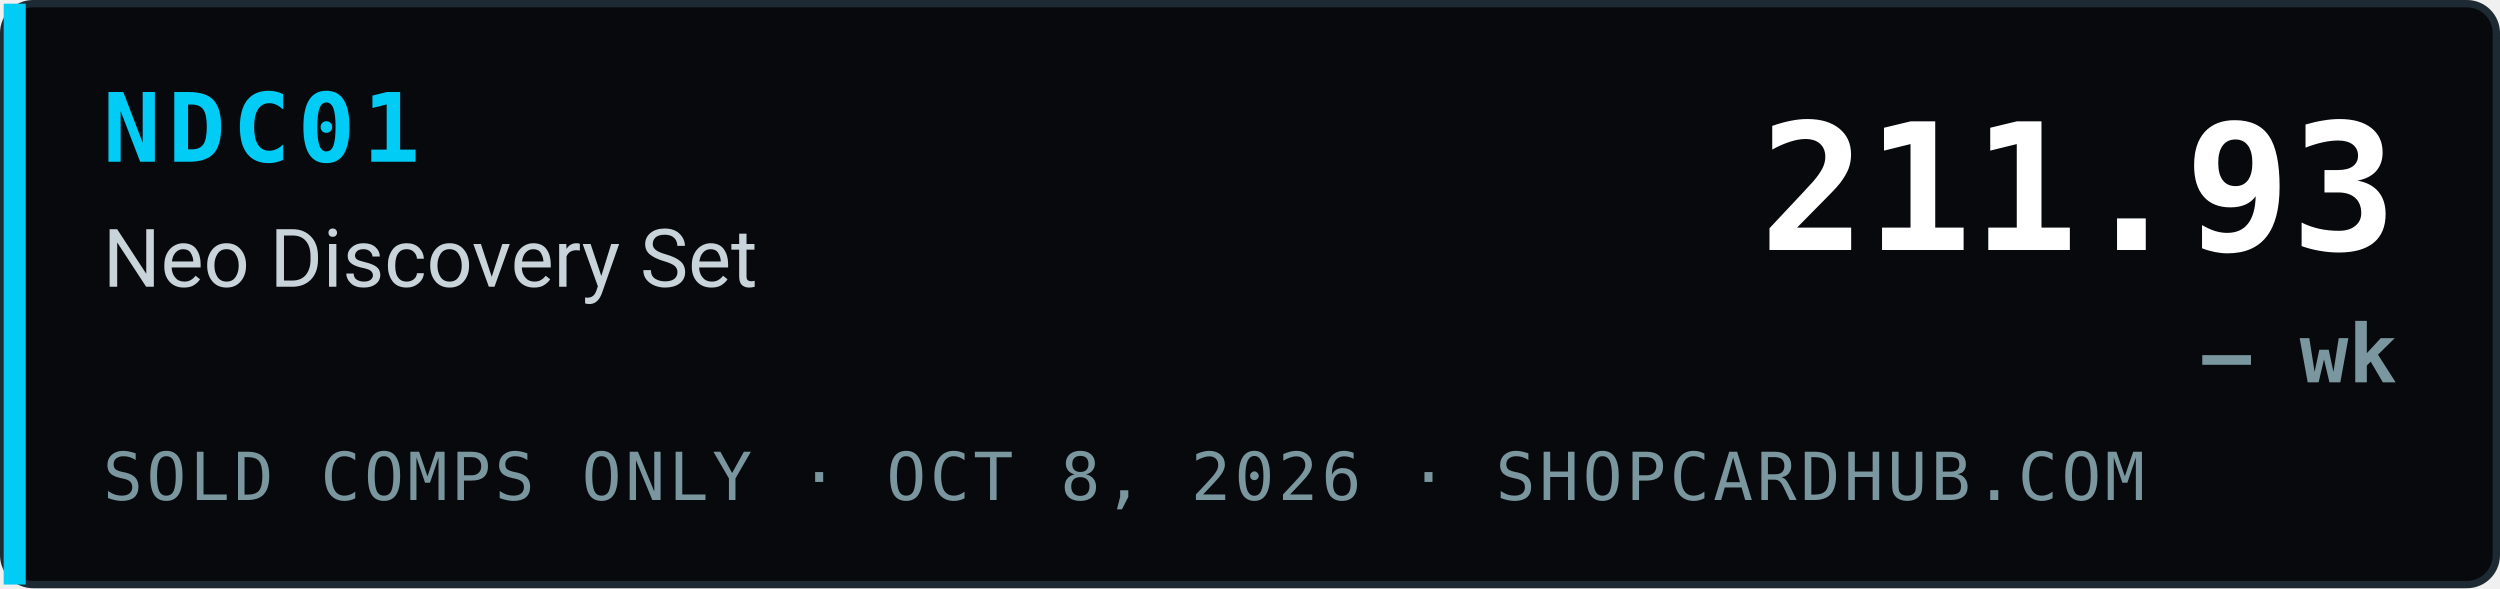
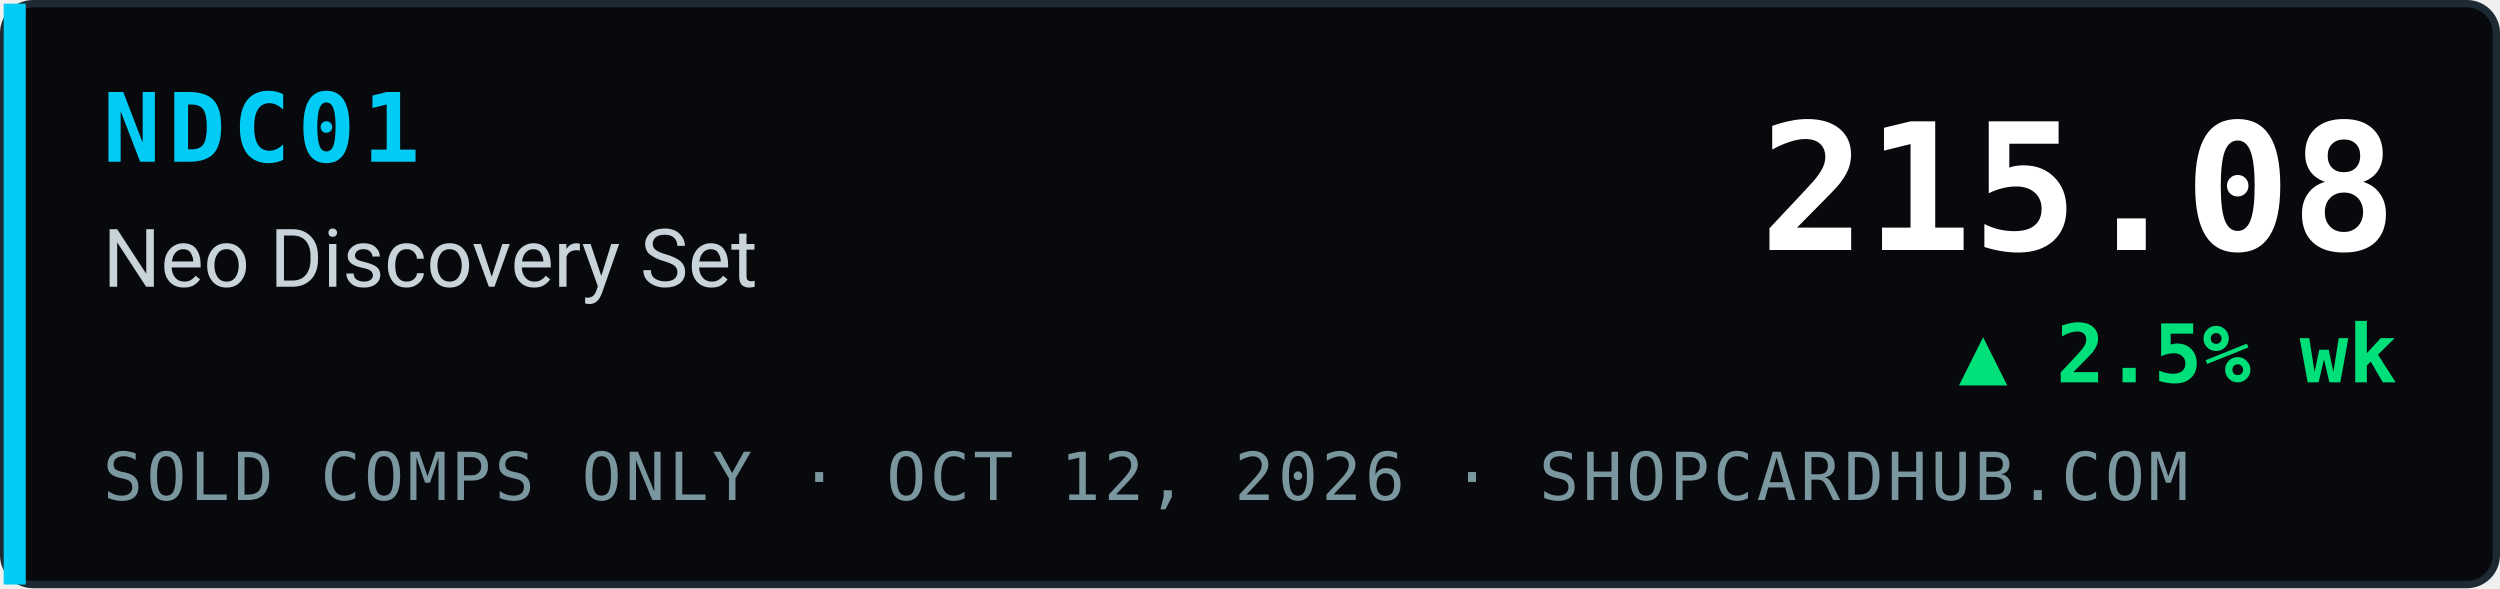
- <svg xmlns="http://www.w3.org/2000/svg" width="340" height="80" viewBox="0 0 340 80" role="img" aria-label="NDC01 Neo Discovery Set index 211.93, — wk, sold comps only, ShopCardHub">
+ <svg xmlns="http://www.w3.org/2000/svg" width="340" height="80" viewBox="0 0 340 80" role="img" aria-label="NDC01 Neo Discovery Set index 215.08, ▲ 2.5% wk, sold comps only, ShopCardHub">
  <rect x="0.5" y="0.5" width="339" height="79" rx="4" fill="#07090c" stroke="#1e2a33" />
  <rect x="0.5" y="0.5" width="3" height="79" fill="#00ccf5" />
  <text x="14" y="22" font-family="ui-monospace,SFMono-Regular,Menlo,Consolas,monospace" font-size="13" font-weight="700" fill="#00ccf5" letter-spacing="1">NDC01</text>
  <text x="14" y="39" font-family="system-ui,-apple-system,Segoe UI,Roboto,Helvetica,Arial,sans-serif" font-size="11" fill="#c9d4da">Neo Discovery Set</text>
-   <text x="14" y="68" font-family="ui-monospace,SFMono-Regular,Menlo,Consolas,monospace" font-size="9" fill="#7a969e" letter-spacing="0.5">SOLD COMPS ONLY · OCT 8, 2026 · SHOPCARDHUB.COM</text>
-   <text x="326" y="34" text-anchor="end" font-family="ui-monospace,SFMono-Regular,Menlo,Consolas,monospace" font-size="24" font-weight="700" fill="#ffffff">211.93</text>
-   <text x="326" y="52" text-anchor="end" font-family="ui-monospace,SFMono-Regular,Menlo,Consolas,monospace" font-size="11" font-weight="700" fill="#7a969e">— wk</text>
+   <text x="14" y="68" font-family="ui-monospace,SFMono-Regular,Menlo,Consolas,monospace" font-size="9" fill="#7a969e" letter-spacing="0.5">SOLD COMPS ONLY · OCT 12, 2026 · SHOPCARDHUB.COM</text>
+   <text x="326" y="34" text-anchor="end" font-family="ui-monospace,SFMono-Regular,Menlo,Consolas,monospace" font-size="24" font-weight="700" fill="#ffffff">215.08</text>
+   <text x="326" y="52" text-anchor="end" font-family="ui-monospace,SFMono-Regular,Menlo,Consolas,monospace" font-size="11" font-weight="700" fill="#00e07a">▲ 2.5% wk</text>
</svg>
